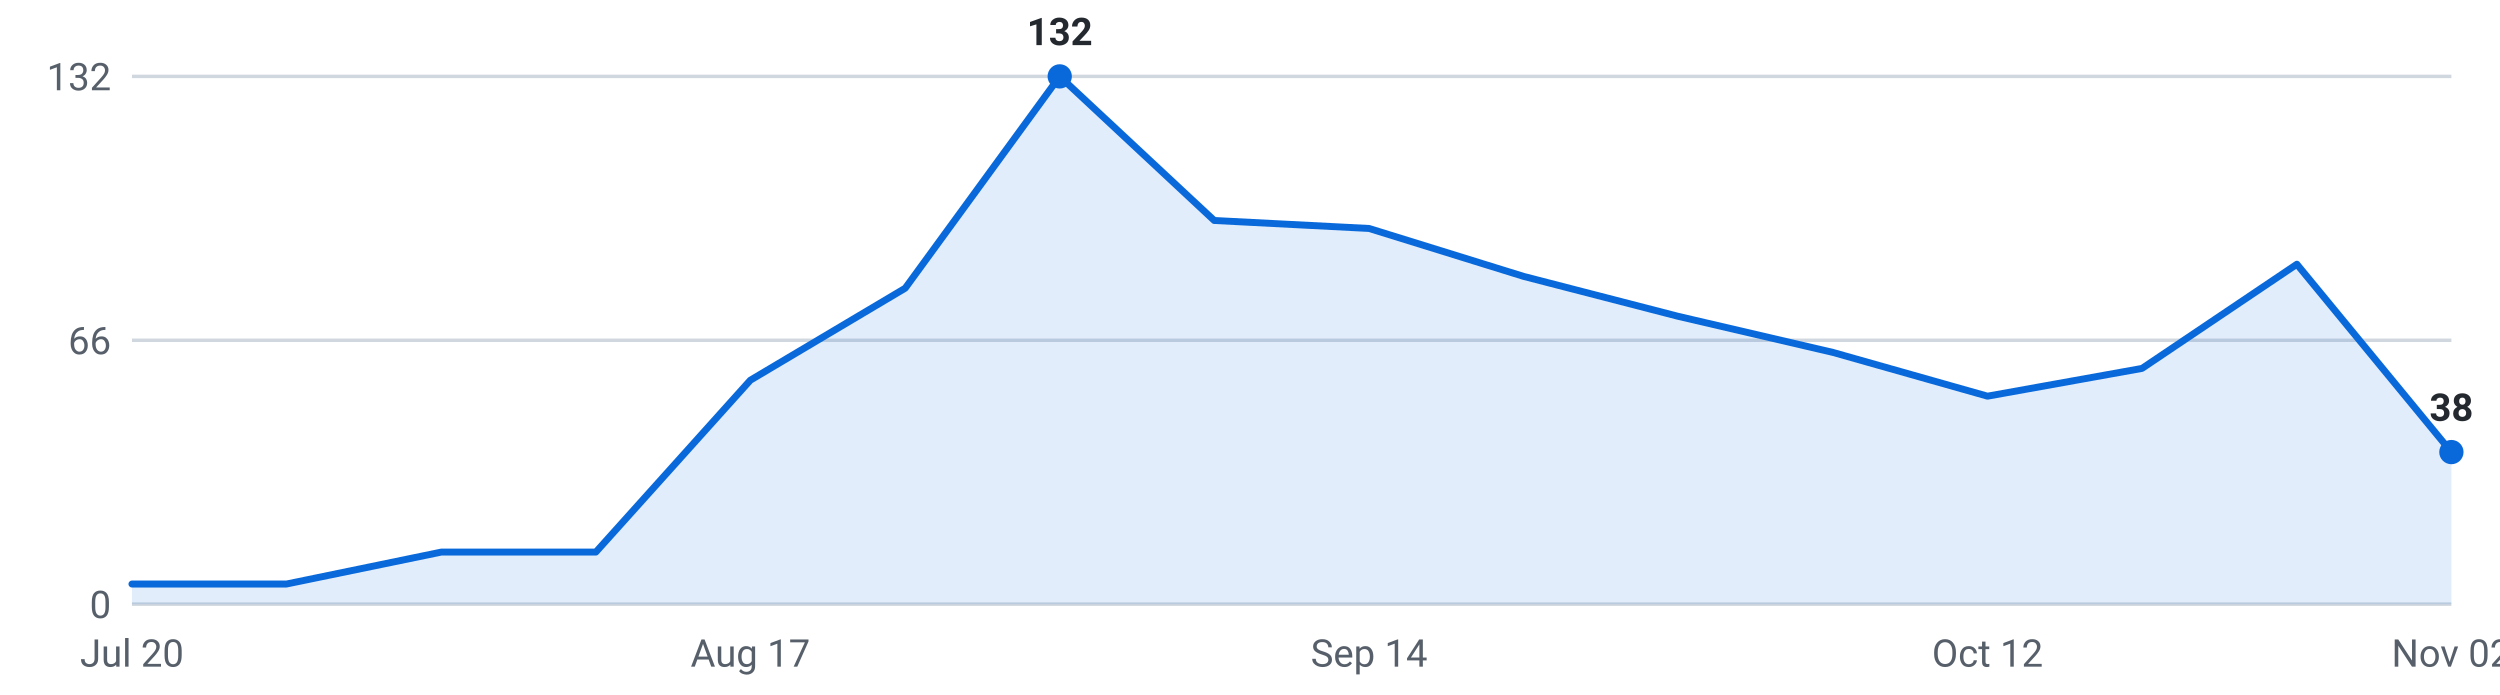
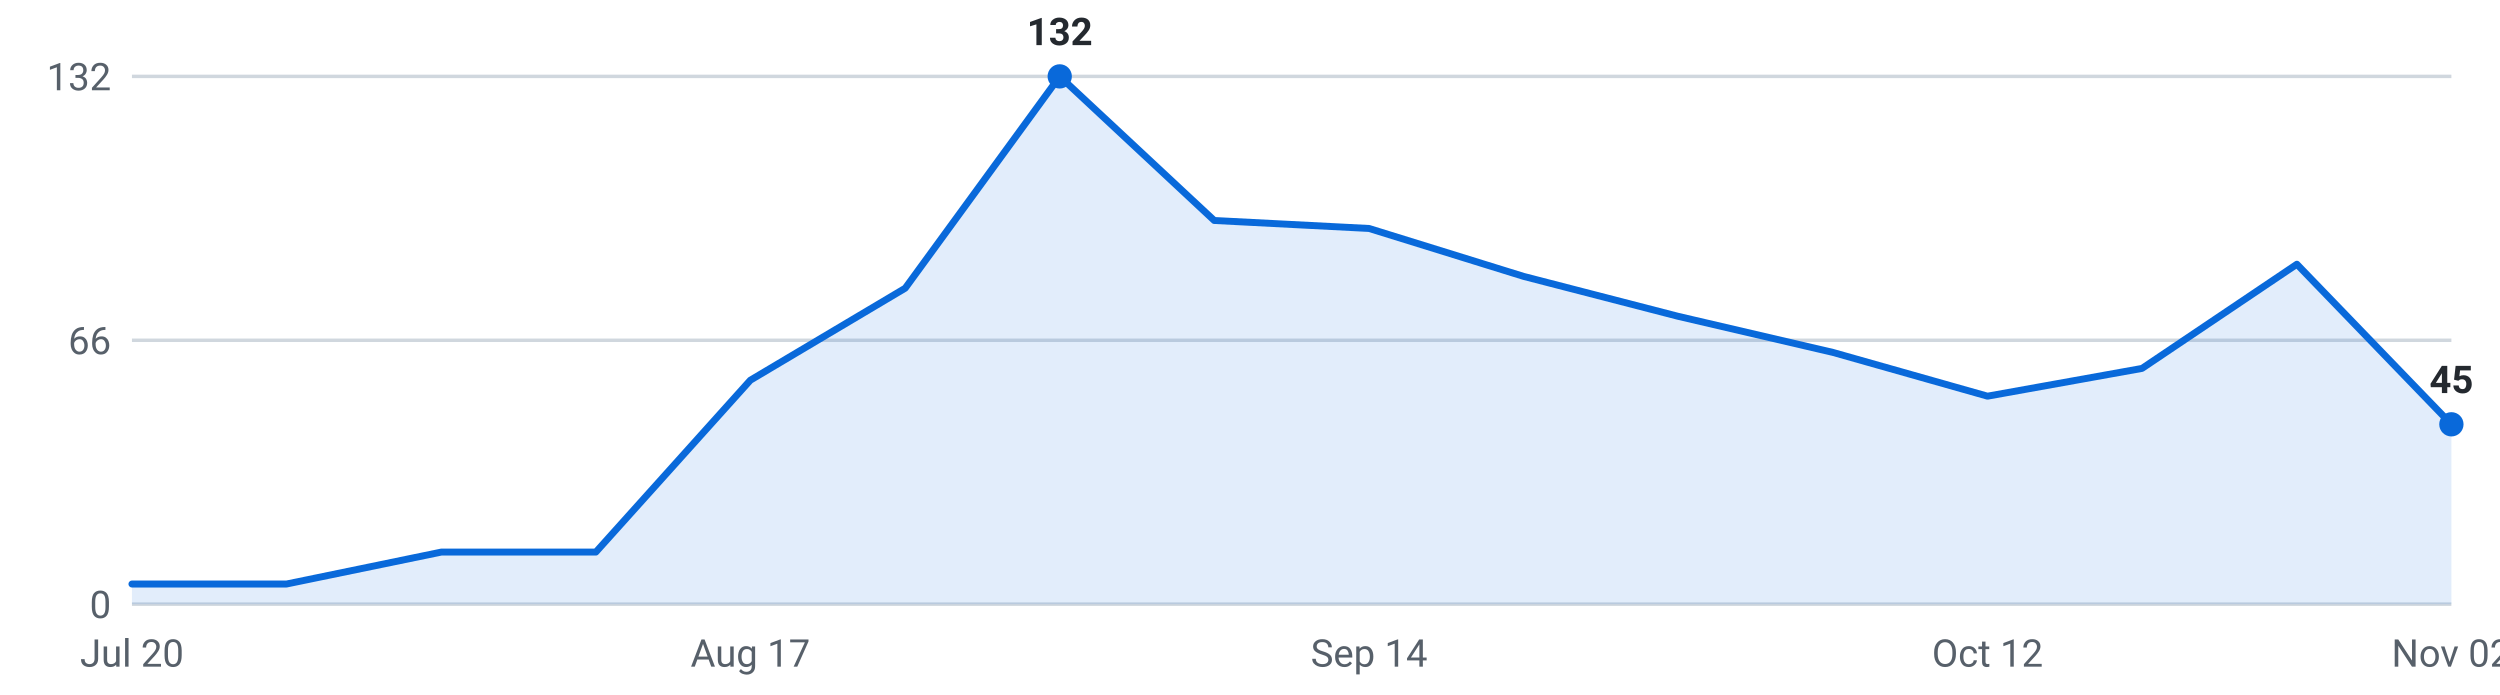
<svg xmlns="http://www.w3.org/2000/svg" viewBox="0 0 720 200" width="720" height="200" role="img" aria-label="Internships posted per week, last 16 weeks">
  <g font-family="-apple-system,Segoe UI,Roboto,sans-serif" font-size="11">
    <line x1="38" y1="174.0" x2="706" y2="174.0" stroke="#d0d7de" stroke-width="1" />
    <text x="32" y="178.0" text-anchor="end" fill="#57606a">0</text>
    <line x1="38" y1="98.0" x2="706" y2="98.0" stroke="#d0d7de" stroke-width="1" />
    <text x="32" y="102.0" text-anchor="end" fill="#57606a">66</text>
    <line x1="38" y1="22.0" x2="706" y2="22.0" stroke="#d0d7de" stroke-width="1" />
    <text x="32" y="26.0" text-anchor="end" fill="#57606a">132</text>
-     <path d="M38.0,174 L38.0,168.2 L82.5,168.2 L127.1,159.0 L171.6,159.0 L216.1,109.5 L260.7,83.0 L305.2,22.0 L349.7,63.5 L394.3,65.8 L438.8,79.6 L483.3,91.1 L527.9,101.5 L572.4,114.1 L616.9,106.1 L661.5,76.1 L706.0,130.2 L706.0,174 Z" fill="#0969da" fill-opacity="0.12" />
-     <polyline points="38.0,168.2 82.5,168.2 127.1,159.0 171.6,159.0 216.1,109.5 260.7,83.0 305.2,22.0 349.7,63.5 394.3,65.8 438.8,79.6 483.3,91.1 527.9,101.5 572.4,114.1 616.9,106.1 661.5,76.1 706.0,130.2" fill="none" stroke="#0969da" stroke-width="2" stroke-linejoin="round" stroke-linecap="round" />
+     <path d="M38.0,174 L38.0,168.2 L82.5,168.2 L127.1,159.0 L171.6,159.0 L216.1,109.5 L260.7,83.0 L305.2,22.0 L349.7,63.5 L394.3,65.8 L438.8,79.6 L483.3,91.1 L527.9,101.5 L572.4,114.1 L616.9,106.1 L661.5,76.1 L706.0,122.2 L706.0,174 Z" fill="#0969da" fill-opacity="0.12" />
+     <polyline points="38.0,168.2 82.5,168.2 127.1,159.0 171.6,159.0 216.1,109.5 260.7,83.0 305.2,22.0 349.7,63.5 394.3,65.8 438.8,79.6 483.3,91.1 527.9,101.5 572.4,114.1 616.9,106.1 661.5,76.1 706.0,122.2" fill="none" stroke="#0969da" stroke-width="2" stroke-linejoin="round" stroke-linecap="round" />
    <circle cx="305.2" cy="22.0" r="3.5" fill="#0969da" />
    <text x="305.2" y="13.0" text-anchor="middle" fill="#24292f" font-weight="600">132</text>
-     <circle cx="706.0" cy="130.2" r="3.5" fill="#0969da" />
-     <text x="706.0" y="121.2" text-anchor="middle" fill="#24292f" font-weight="600">38</text>
+     <circle cx="706.0" cy="122.2" r="3.5" fill="#0969da" />
+     <text x="706.0" y="113.2" text-anchor="middle" fill="#24292f" font-weight="600">45</text>
    <text x="38.0" y="192" text-anchor="middle" fill="#57606a">Jul 20</text>
    <text x="216.1" y="192" text-anchor="middle" fill="#57606a">Aug 17</text>
    <text x="394.3" y="192" text-anchor="middle" fill="#57606a">Sep 14</text>
    <text x="572.4" y="192" text-anchor="middle" fill="#57606a">Oct 12</text>
    <text x="706.0" y="192" text-anchor="middle" fill="#57606a">Nov 02</text>
  </g>
</svg>
